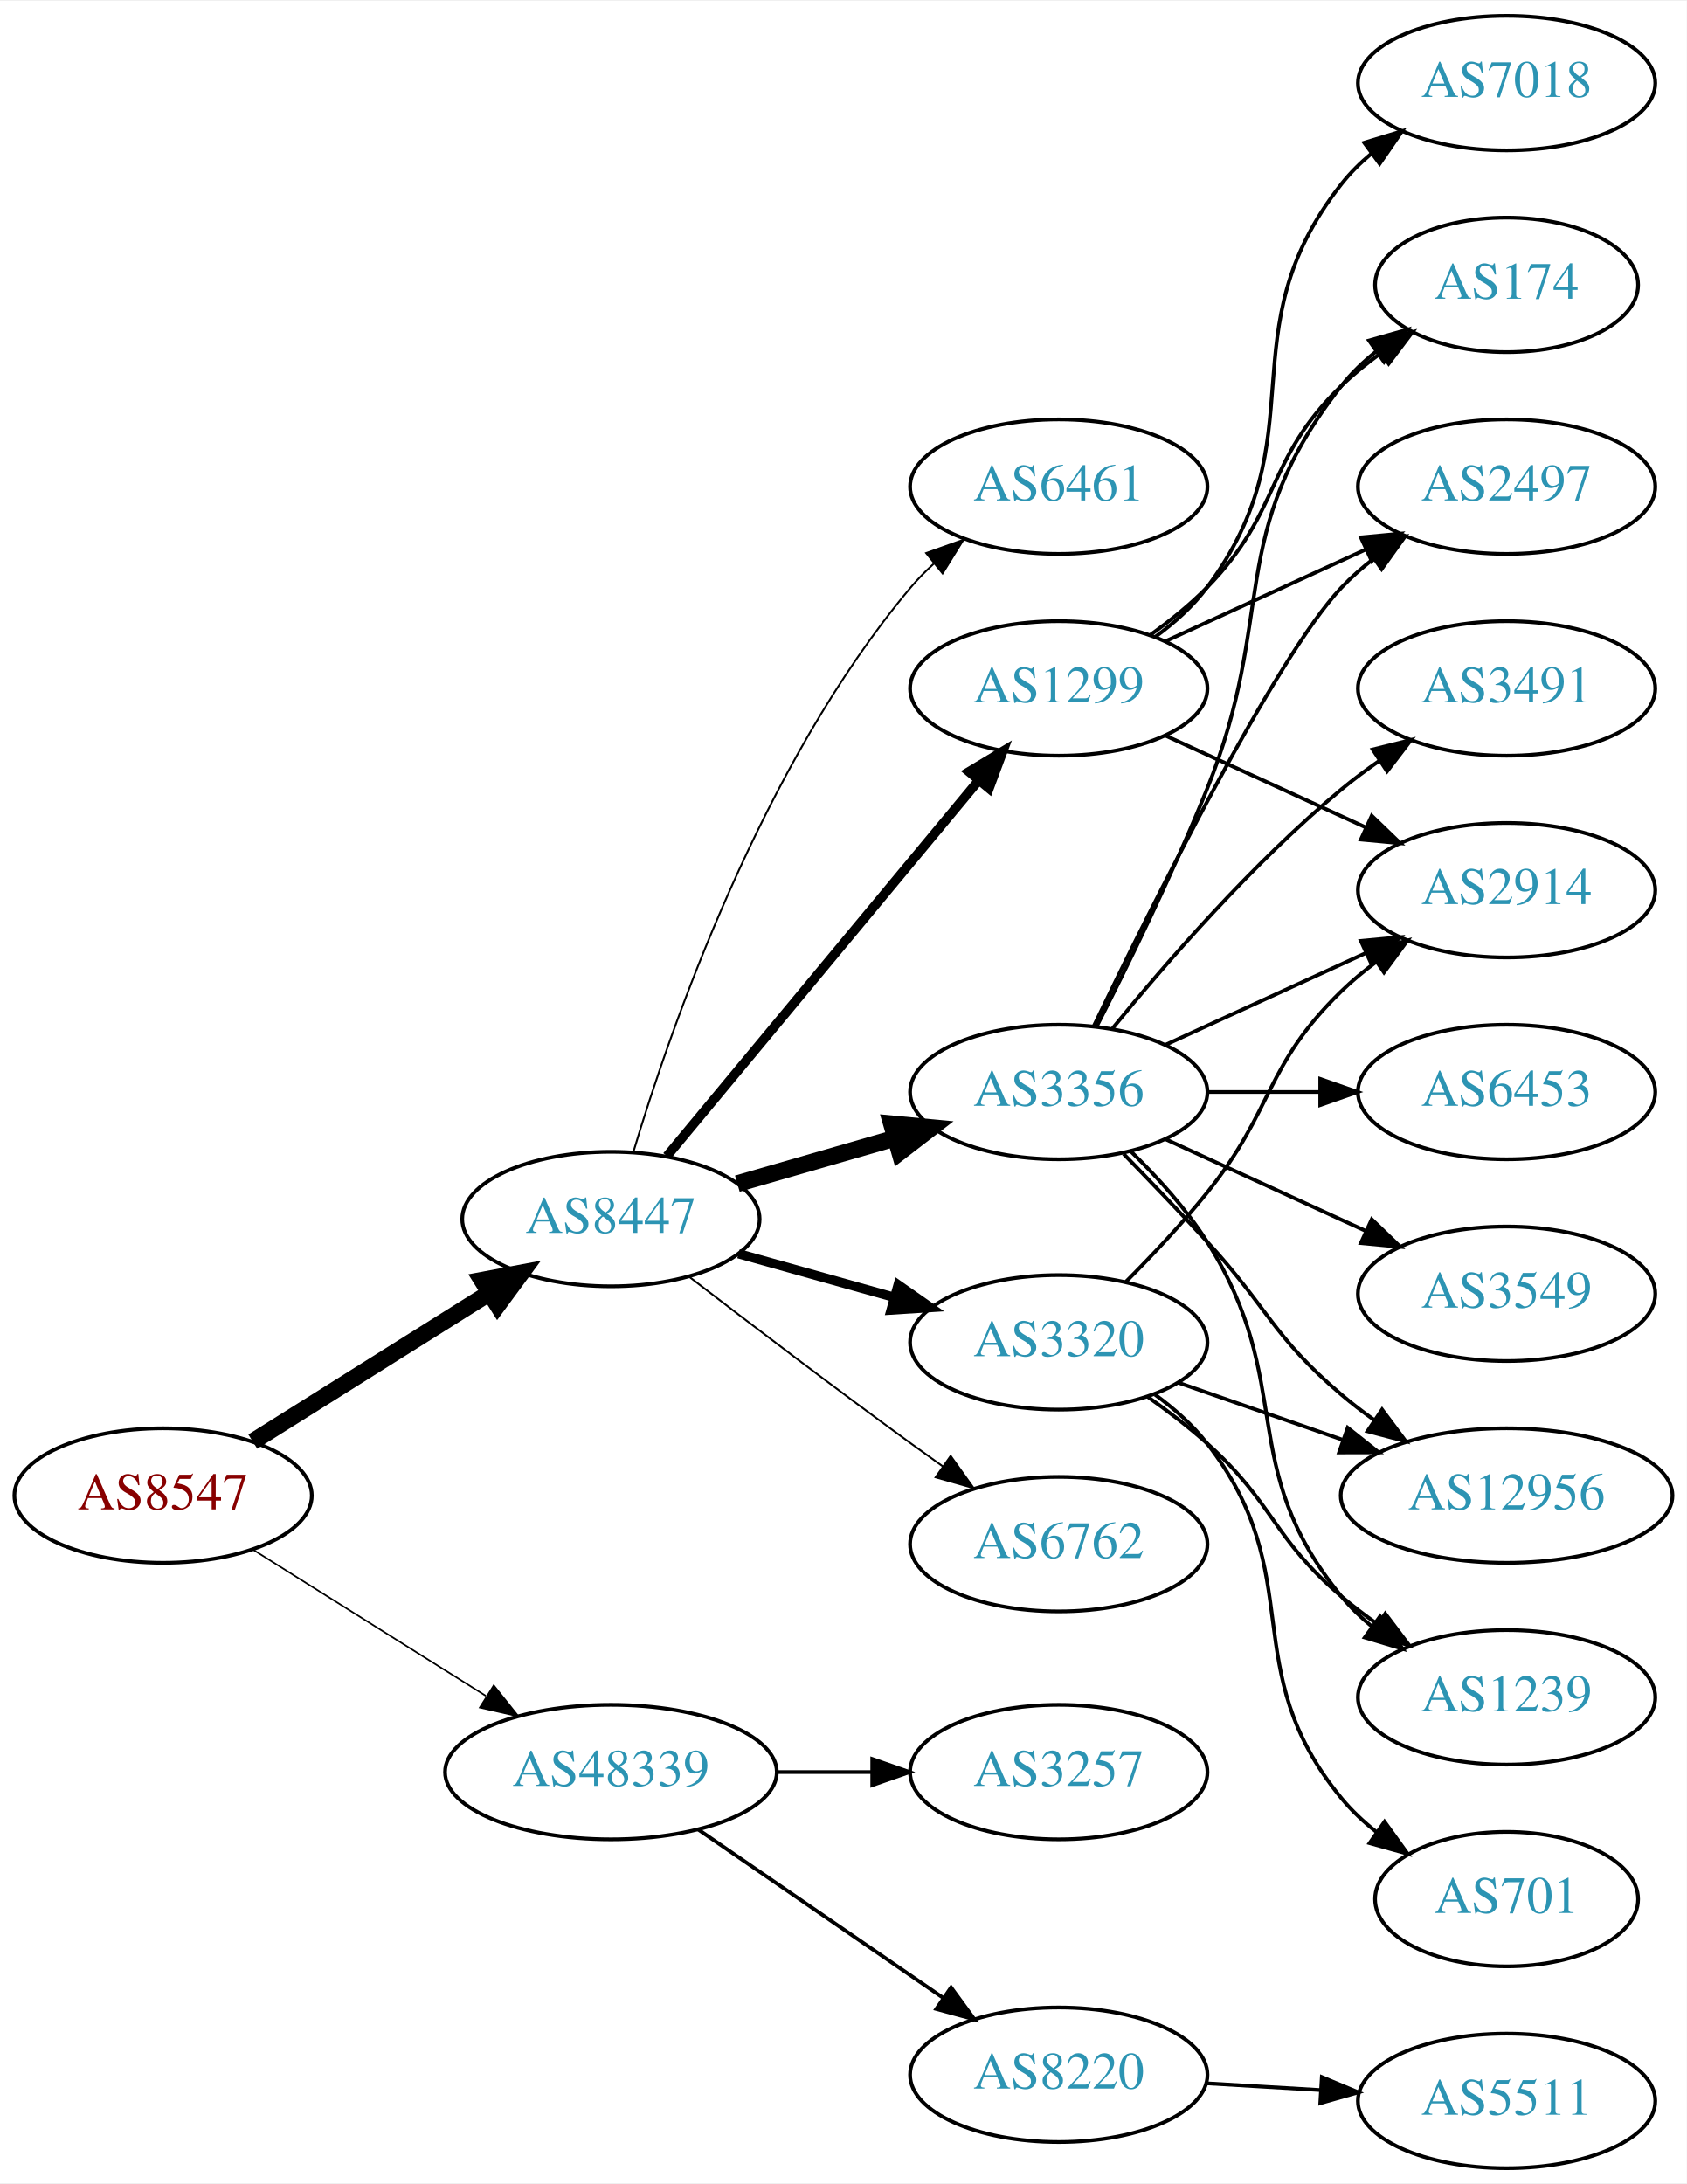
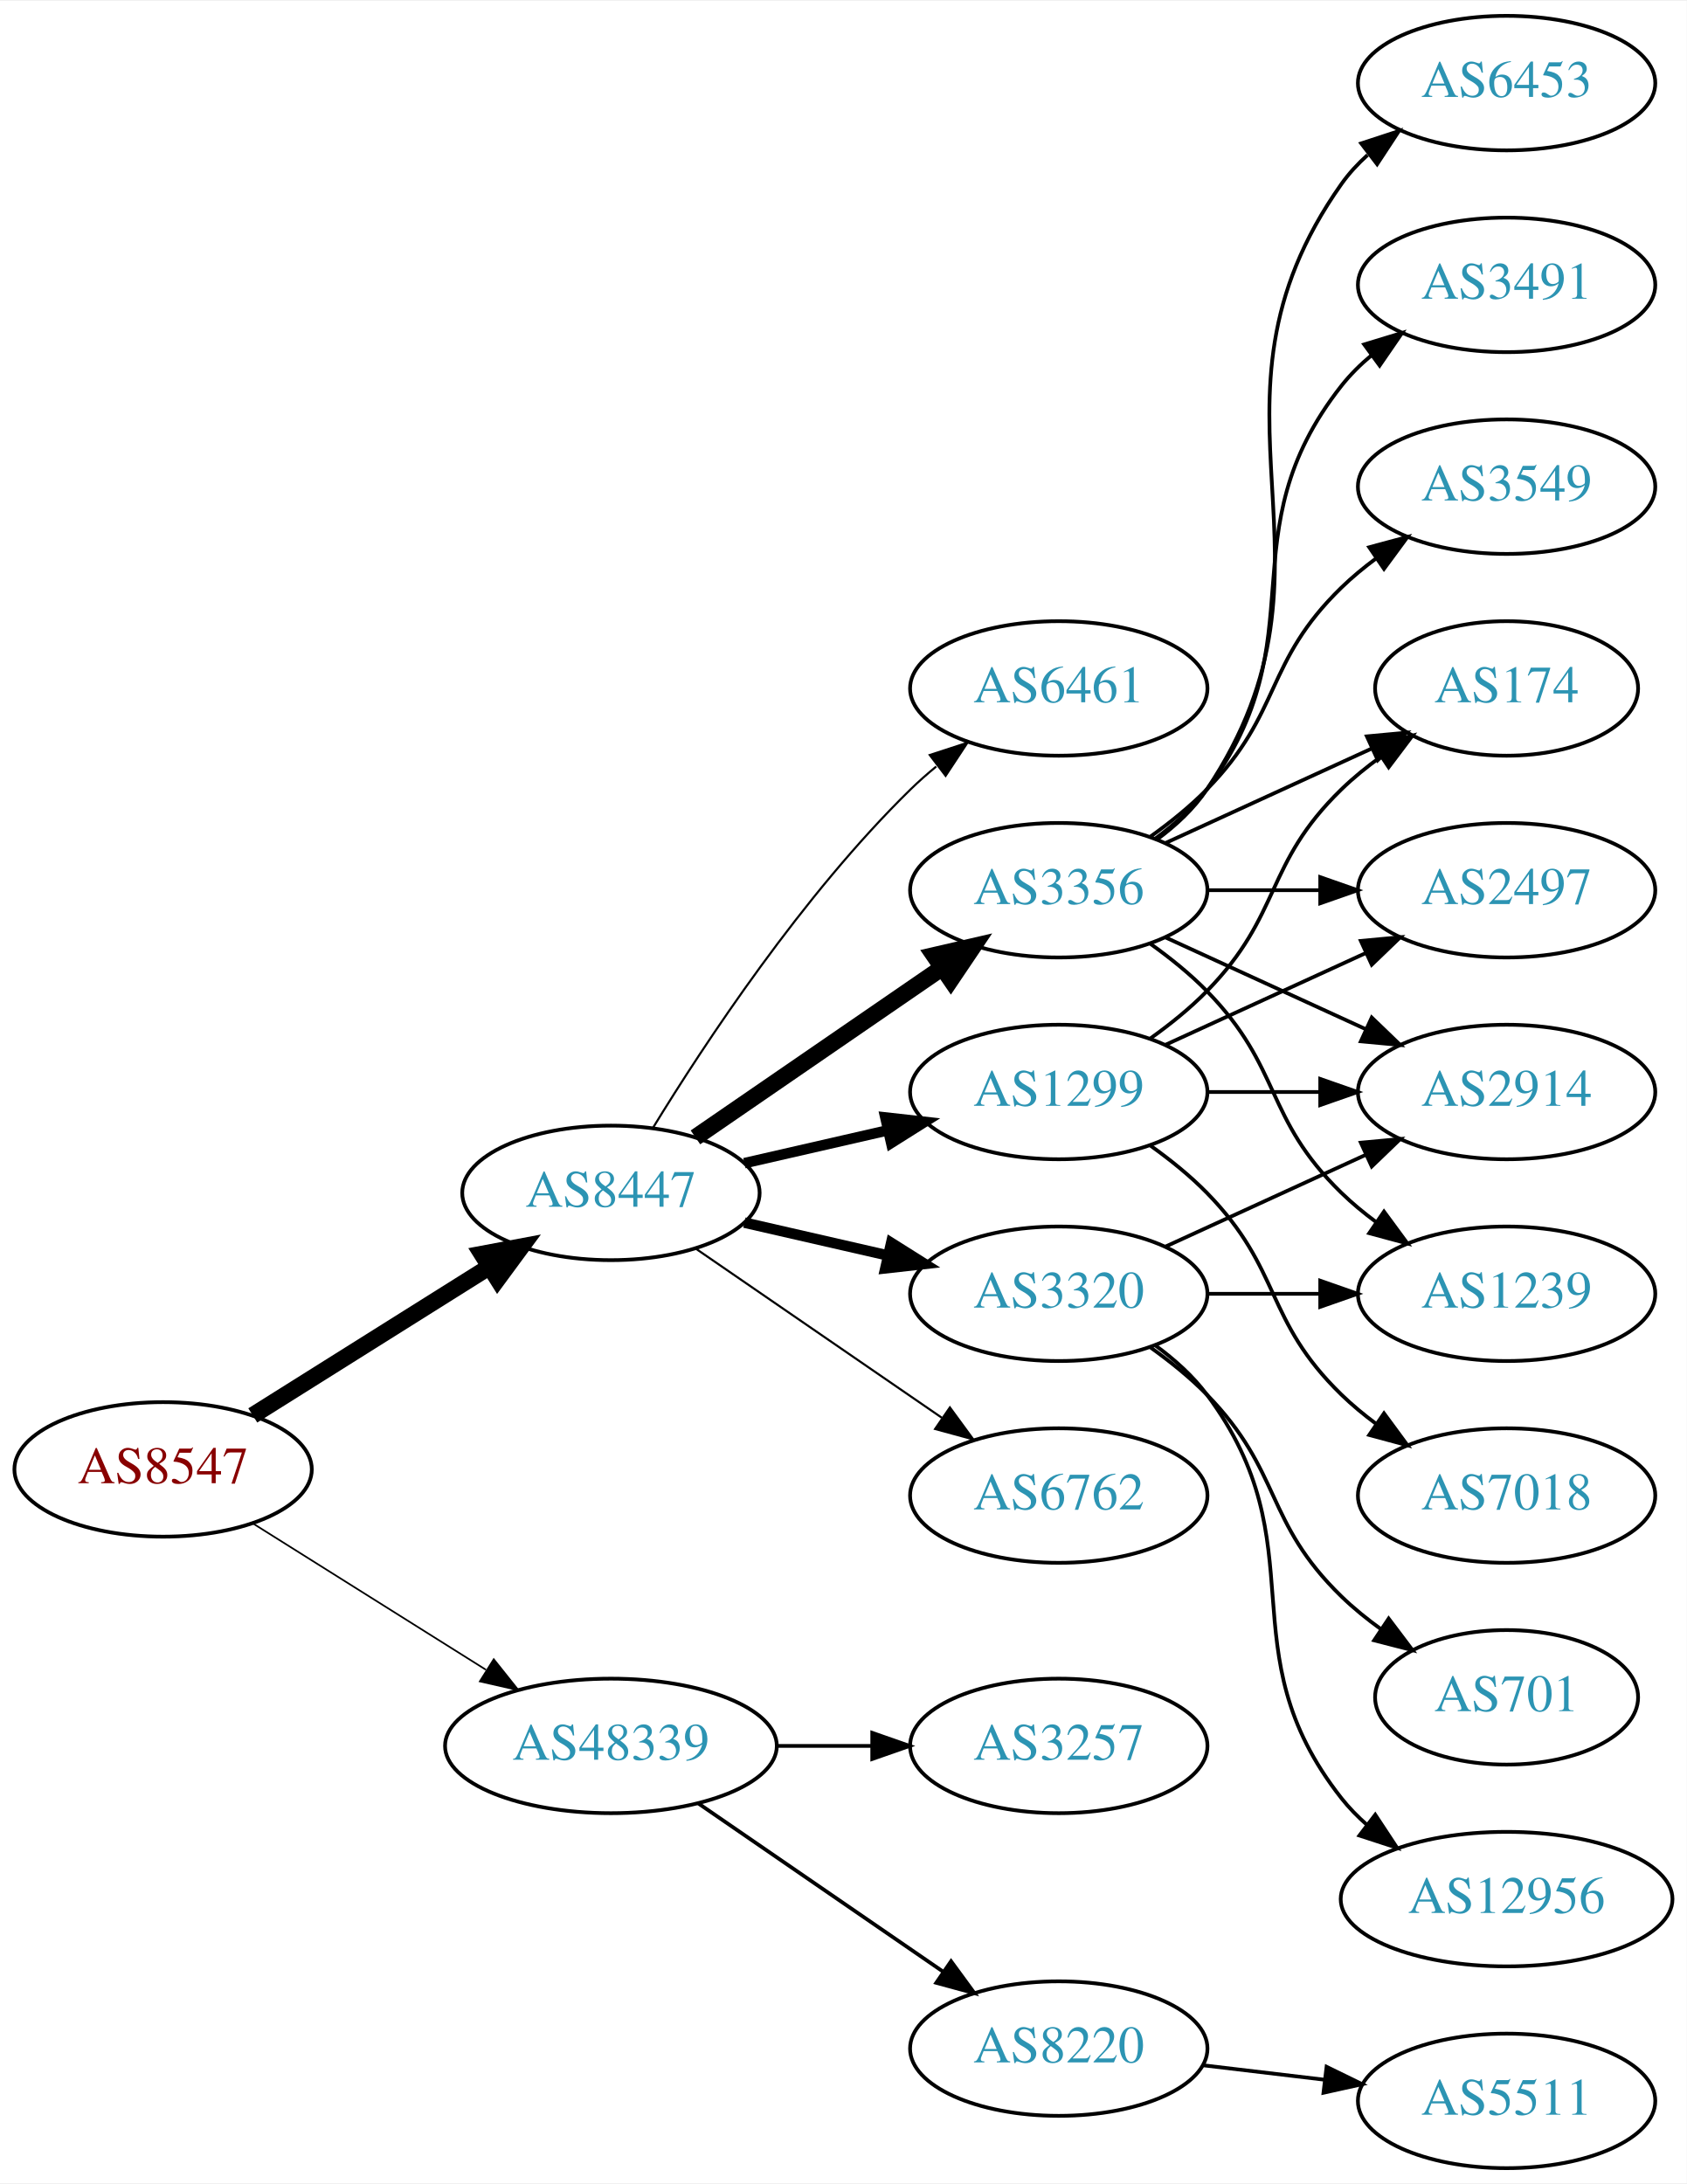
<svg xmlns="http://www.w3.org/2000/svg" xmlns:xlink="http://www.w3.org/1999/xlink" width="451pt" height="584pt" viewBox="0.00 0.00 451.37 584.00">
  <g id="graph0" class="graph" transform="scale(1 1) rotate(0) translate(4 580)">
    <polygon fill="white" stroke="none" points="-4,4 -4,-580 447.37,-580 447.37,4 -4,4" />
    <g id="node1" class="node">
      <g id="a_node1">
        <a xlink:href="/asn/8547" xlink:title="AS8547 ~ Styria IT Solutions GmbH &amp; Co KG [AT]">
-           <ellipse fill="#ffffff" stroke="black" cx="39.647" cy="-180" rx="39.794" ry="18" />
-           <text text-anchor="middle" x="39.647" y="-176.3" font-family="Times,serif" font-size="14.00" fill="#880000">AS8547</text>
+           <ellipse fill="#ffffff" stroke="black" cx="39.647" cy="-187" rx="39.794" ry="18" />
+           <text text-anchor="middle" x="39.647" y="-183.3" font-family="Times,serif" font-size="14.00" fill="#880000">AS8547</text>
        </a>
      </g>
    </g>
    <g id="node2" class="node">
      <g id="a_node2">
        <a xlink:href="/asn/8447" xlink:title="AS8447 ~ A1 Telekom Austria AG [AT]">
-           <ellipse fill="#ffffff" stroke="black" cx="159.489" cy="-254" rx="39.794" ry="18" />
-           <text text-anchor="middle" x="159.489" y="-250.3" font-family="Times,serif" font-size="14.00" fill="#2c94b3">AS8447</text>
+           <ellipse fill="#ffffff" stroke="black" cx="159.489" cy="-261" rx="39.794" ry="18" />
+           <text text-anchor="middle" x="159.489" y="-257.3" font-family="Times,serif" font-size="14.00" fill="#2c94b3">AS8447</text>
        </a>
      </g>
    </g>
    <g id="edge1" class="edge">
-       <path fill="none" stroke="black" stroke-width="4.5" d="M63.648,-194.444C81.654,-205.751 106.898,-221.603 126.815,-234.11" />
-       <polygon fill="black" stroke="black" stroke-width="4.5" points="124.983,-237.609 135.546,-239.593 129.171,-230.94 124.983,-237.609" />
+       <path fill="none" stroke="black" stroke-width="4.5" d="M63.648,-201.444C81.654,-212.751 106.898,-228.603 126.815,-241.11" />
+       <polygon fill="black" stroke="black" stroke-width="4.5" points="124.983,-244.609 135.546,-246.593 129.171,-237.94 124.983,-244.609" />
    </g>
    <g id="node3" class="node">
      <g id="a_node3">
        <a xlink:href="/asn/48339" xlink:title="AS48339 ~ Raiffeisen Rechenzentrum GmbH [AT]">
-           <ellipse fill="#ffffff" stroke="black" cx="159.489" cy="-106" rx="44.393" ry="18" />
-           <text text-anchor="middle" x="159.489" y="-102.3" font-family="Times,serif" font-size="14.00" fill="#2c94b3">AS48339</text>
+           <ellipse fill="#ffffff" stroke="black" cx="159.489" cy="-113" rx="44.393" ry="18" />
+           <text text-anchor="middle" x="159.489" y="-109.3" font-family="Times,serif" font-size="14.00" fill="#2c94b3">AS48339</text>
        </a>
      </g>
    </g>
    <g id="edge2" class="edge">
-       <path fill="none" stroke="black" stroke-width="0.429" d="M63.648,-165.556C81.421,-154.395 106.248,-138.805 126.041,-126.376" />
-       <polygon fill="black" stroke="black" stroke-width="0.429" points="128.131,-129.197 134.738,-120.914 124.408,-123.268 128.131,-129.197" />
+       <path fill="none" stroke="black" stroke-width="0.45" d="M63.648,-172.556C81.421,-161.395 106.248,-145.805 126.041,-133.376" />
+       <polygon fill="black" stroke="black" stroke-width="0.45" points="128.131,-136.197 134.738,-127.914 124.408,-130.268 128.131,-136.197" />
    </g>
    <g id="node4" class="node">
      <g id="a_node4">
-         <a xlink:href="/asn/1299" xlink:title="AS1299 ~ Telia Carrier [EU]">
-           <ellipse fill="#ffffff" stroke="black" cx="279.332" cy="-396" rx="39.794" ry="18" />
-           <text text-anchor="middle" x="279.332" y="-392.3" font-family="Times,serif" font-size="14.00" fill="#2c94b3">AS1299</text>
+         <a xlink:href="/asn/3356" xlink:title="AS3356 ~ Level 3 Parent, LLC [US]">
+           <ellipse fill="#ffffff" stroke="black" cx="279.332" cy="-342" rx="39.794" ry="18" />
+           <text text-anchor="middle" x="279.332" y="-338.3" font-family="Times,serif" font-size="14.00" fill="#2c94b3">AS3356</text>
        </a>
      </g>
    </g>
    <g id="edge3" class="edge">
-       <path fill="none" stroke="black" stroke-width="2.5" d="M174.47,-270.847C195.112,-295.721 233.872,-342.426 257.761,-371.212" />
-       <polygon fill="black" stroke="black" stroke-width="2.5" points="255.289,-373.715 264.369,-379.175 260.676,-369.245 255.289,-373.715" />
+       <path fill="none" stroke="black" stroke-width="4.5" d="M182.103,-275.857C200.592,-288.565 227.405,-306.995 248.035,-321.175" />
+       <polygon fill="black" stroke="black" stroke-width="4.5" points="245.984,-324.544 256.455,-326.963 250.445,-318.054 245.984,-324.544" />
    </g>
    <g id="node5" class="node">
      <g id="a_node5">
-         <a xlink:href="/asn/3356" xlink:title="AS3356 ~ Level 3 Parent, LLC [US]">
+         <a xlink:href="/asn/1299" xlink:title="AS1299 ~ Telia Carrier [EU]">
          <ellipse fill="#ffffff" stroke="black" cx="279.332" cy="-288" rx="39.794" ry="18" />
-           <text text-anchor="middle" x="279.332" y="-284.3" font-family="Times,serif" font-size="14.00" fill="#2c94b3">AS3356</text>
+           <text text-anchor="middle" x="279.332" y="-284.3" font-family="Times,serif" font-size="14.00" fill="#2c94b3">AS1299</text>
        </a>
      </g>
    </g>
    <g id="edge4" class="edge">
-       <path fill="none" stroke="black" stroke-width="4.5" d="M193.315,-263.471C206.358,-267.234 221.538,-271.614 235.432,-275.623" />
-       <polygon fill="black" stroke="black" stroke-width="4.5" points="234.574,-279.473 245.273,-278.462 236.757,-271.907 234.574,-279.473" />
+       <path fill="none" stroke="black" stroke-width="2.812" d="M195.208,-268.955C207.208,-271.704 220.829,-274.825 233.522,-277.733" />
+       <polygon fill="black" stroke="black" stroke-width="2.812" points="232.924,-281.187 243.453,-280.009 234.488,-274.364 232.924,-281.187" />
    </g>
    <g id="node6" class="node">
      <g id="a_node6">
        <a xlink:href="/asn/3320" xlink:title="AS3320 ~ DTAG [DE]">
-           <ellipse fill="#ffffff" stroke="black" cx="279.332" cy="-221" rx="39.794" ry="18" />
-           <text text-anchor="middle" x="279.332" y="-217.3" font-family="Times,serif" font-size="14.00" fill="#2c94b3">AS3320</text>
+           <ellipse fill="#ffffff" stroke="black" cx="279.332" cy="-234" rx="39.794" ry="18" />
+           <text text-anchor="middle" x="279.332" y="-230.3" font-family="Times,serif" font-size="14.00" fill="#2c94b3">AS3320</text>
        </a>
      </g>
    </g>
    <g id="edge5" class="edge">
-       <path fill="none" stroke="black" stroke-width="2.5" d="M193.628,-244.72C206.556,-241.1 221.547,-236.902 235.292,-233.053" />
-       <polygon fill="black" stroke="black" stroke-width="2.5" points="236.347,-236.392 245.033,-230.325 234.459,-229.651 236.347,-236.392" />
+       <path fill="none" stroke="black" stroke-width="2.812" d="M195.208,-253.045C207.208,-250.296 220.829,-247.175 233.522,-244.267" />
+       <polygon fill="black" stroke="black" stroke-width="2.812" points="234.488,-247.636 243.453,-241.991 232.924,-240.813 234.488,-247.636" />
    </g>
    <g id="node7" class="node">
      <g id="a_node7">
        <a xlink:href="/asn/6762" xlink:title="AS6762 ~ TELECOM ITALIA SPARKLE S.p.A. [IT]">
-           <ellipse fill="#ffffff" stroke="black" cx="279.332" cy="-167" rx="39.794" ry="18" />
-           <text text-anchor="middle" x="279.332" y="-163.3" font-family="Times,serif" font-size="14.00" fill="#2c94b3">AS6762</text>
+           <ellipse fill="#ffffff" stroke="black" cx="279.332" cy="-180" rx="39.794" ry="18" />
+           <text text-anchor="middle" x="279.332" y="-176.3" font-family="Times,serif" font-size="14.00" fill="#2c94b3">AS6762</text>
        </a>
      </g>
    </g>
    <g id="edge6" class="edge">
-       <path fill="none" stroke="black" stroke-width="0.5" d="M180.51,-238.494C196.426,-226.25 219.322,-208.819 239.685,-194 242.483,-191.964 245.411,-189.864 248.35,-187.776" />
-       <polygon fill="black" stroke="black" stroke-width="0.5" points="250.402,-190.612 256.561,-181.991 246.371,-184.889 250.402,-190.612" />
+       <path fill="none" stroke="black" stroke-width="0.562" d="M182.103,-246.143C200.592,-233.435 227.405,-215.005 248.035,-200.825" />
+       <polygon fill="black" stroke="black" stroke-width="0.562" points="250.197,-203.586 256.455,-195.037 246.232,-197.817 250.197,-203.586" />
    </g>
    <g id="node8" class="node">
      <g id="a_node8">
        <a xlink:href="/asn/6461" xlink:title="AS6461 ~ Zayo Bandwidth [US]">
-           <ellipse fill="#ffffff" stroke="black" cx="279.332" cy="-450" rx="39.794" ry="18" />
-           <text text-anchor="middle" x="279.332" y="-446.3" font-family="Times,serif" font-size="14.00" fill="#2c94b3">AS6461</text>
+           <ellipse fill="#ffffff" stroke="black" cx="279.332" cy="-396" rx="39.794" ry="18" />
+           <text text-anchor="middle" x="279.332" y="-392.3" font-family="Times,serif" font-size="14.00" fill="#2c94b3">AS6461</text>
        </a>
      </g>
    </g>
    <g id="edge7" class="edge">
-       <path fill="none" stroke="black" stroke-width="0.5" d="M165.506,-271.995C175.364,-304.88 199.834,-375.65 239.685,-423 241.563,-425.231 243.666,-427.364 245.896,-429.383" />
-       <polygon fill="black" stroke="black" stroke-width="0.5" points="243.843,-432.224 253.822,-435.785 248.242,-426.778 243.843,-432.224" />
+       <path fill="none" stroke="black" stroke-width="0.562" d="M170.755,-278.44C184.563,-300.991 210.752,-340.722 239.685,-369 241.825,-371.092 244.142,-373.137 246.542,-375.106" />
+       <polygon fill="black" stroke="black" stroke-width="0.562" points="244.809,-378.185 254.884,-381.464 249.053,-372.618 244.809,-378.185" />
    </g>
    <g id="node19" class="node">
      <g id="a_node19">
        <a xlink:href="/asn/8220" xlink:title="AS8220 ~ COLT [GB]">
-           <ellipse fill="#ffffff" stroke="black" cx="279.332" cy="-25" rx="39.794" ry="18" />
-           <text text-anchor="middle" x="279.332" y="-21.3" font-family="Times,serif" font-size="14.00" fill="#2c94b3">AS8220</text>
-         </a>
-       </g>
-     </g>
-     <g id="edge24" class="edge">
-       <path fill="none" stroke="black" d="M182.932,-90.574C201.513,-77.802 228.074,-59.545 248.453,-45.537" />
-       <polygon fill="black" stroke="black" points="250.509,-48.371 256.768,-39.822 246.544,-42.602 250.509,-48.371" />
+           <ellipse fill="#ffffff" stroke="black" cx="279.332" cy="-32" rx="39.794" ry="18" />
+           <text text-anchor="middle" x="279.332" y="-28.3" font-family="Times,serif" font-size="14.00" fill="#2c94b3">AS8220</text>
+         </a>
+       </g>
+     </g>
+     <g id="edge23" class="edge">
+       <path fill="none" stroke="black" d="M182.932,-97.574C201.513,-84.802 228.074,-66.545 248.453,-52.537" />
+       <polygon fill="black" stroke="black" points="250.509,-55.371 256.768,-46.822 246.544,-49.602 250.509,-55.371" />
    </g>
    <g id="node20" class="node">
      <g id="a_node20">
        <a xlink:href="/asn/3257" xlink:title="AS3257 ~ GTT [DE]">
-           <ellipse fill="#ffffff" stroke="black" cx="279.332" cy="-106" rx="39.794" ry="18" />
-           <text text-anchor="middle" x="279.332" y="-102.3" font-family="Times,serif" font-size="14.00" fill="#2c94b3">AS3257</text>
-         </a>
-       </g>
-     </g>
-     <g id="edge25" class="edge">
-       <path fill="none" stroke="black" d="M203.7,-106C212.013,-106 220.775,-106 229.258,-106" />
-       <polygon fill="black" stroke="black" points="229.416,-109.5 239.416,-106 229.416,-102.5 229.416,-109.5" />
+           <ellipse fill="#ffffff" stroke="black" cx="279.332" cy="-113" rx="39.794" ry="18" />
+           <text text-anchor="middle" x="279.332" y="-109.3" font-family="Times,serif" font-size="14.00" fill="#2c94b3">AS3257</text>
+         </a>
+       </g>
+     </g>
+     <g id="edge24" class="edge">
+       <path fill="none" stroke="black" d="M203.7,-113C212.013,-113 220.775,-113 229.258,-113" />
+       <polygon fill="black" stroke="black" points="229.416,-116.5 239.416,-113 229.416,-109.5 229.416,-116.5" />
    </g>
    <g id="node9" class="node">
      <g id="a_node9">
-         <a xlink:href="/asn/2497" xlink:title="AS2497 ~ Internet Initiative Japan Inc. [JP]">
+         <a xlink:href="/asn/3549" xlink:title="AS3549 ~ Level 3 Parent, LLC [US]">
          <ellipse fill="#ffffff" stroke="black" cx="399.174" cy="-450" rx="39.794" ry="18" />
-           <text text-anchor="middle" x="399.174" y="-446.3" font-family="Times,serif" font-size="14.00" fill="#2c94b3">AS2497</text>
+           <text text-anchor="middle" x="399.174" y="-446.3" font-family="Times,serif" font-size="14.00" fill="#2c94b3">AS3549</text>
        </a>
      </g>
    </g>
    <g id="edge8" class="edge">
-       <path fill="none" stroke="black" d="M307.96,-408.661C323.917,-415.973 344.188,-425.261 361.471,-433.181" />
-       <polygon fill="black" stroke="black" points="360.169,-436.435 370.718,-437.419 363.085,-430.071 360.169,-436.435" />
+       <path fill="none" stroke="black" d="M303.926,-356.389C309.182,-360.148 314.513,-364.437 318.978,-369 339.151,-389.617 334.285,-402.906 354.978,-423 357.823,-425.763 360.997,-428.386 364.297,-430.834" />
+       <polygon fill="black" stroke="black" points="362.414,-433.786 372.645,-436.538 366.363,-428.006 362.414,-433.786" />
    </g>
    <g id="node10" class="node">
      <g id="a_node10">
-         <a xlink:href="/asn/2914" xlink:title="AS2914 ~ NTT America, Inc. [US]">
-           <ellipse fill="#ffffff" stroke="black" cx="399.174" cy="-342" rx="39.794" ry="18" />
-           <text text-anchor="middle" x="399.174" y="-338.3" font-family="Times,serif" font-size="14.00" fill="#2c94b3">AS2914</text>
+         <a xlink:href="/asn/174" xlink:title="AS174 ~ Cogent Communications [US]">
+           <ellipse fill="#ffffff" stroke="black" cx="399.174" cy="-396" rx="35.194" ry="18" />
+           <text text-anchor="middle" x="399.174" y="-392.3" font-family="Times,serif" font-size="14.00" fill="#2c94b3">AS174</text>
        </a>
      </g>
    </g>
    <g id="edge9" class="edge">
-       <path fill="none" stroke="black" d="M307.96,-383.339C323.917,-376.027 344.188,-366.739 361.471,-358.819" />
-       <polygon fill="black" stroke="black" points="363.085,-361.929 370.718,-354.581 360.169,-355.565 363.085,-361.929" />
+       <path fill="none" stroke="black" d="M307.96,-354.661C324.377,-362.183 345.358,-371.798 362.955,-379.861" />
+       <polygon fill="black" stroke="black" points="361.783,-383.174 372.332,-384.158 364.7,-376.811 361.783,-383.174" />
    </g>
    <g id="node11" class="node">
      <g id="a_node11">
-         <a xlink:href="/asn/174" xlink:title="AS174 ~ Cogent Communications [US]">
-           <ellipse fill="#ffffff" stroke="black" cx="399.174" cy="-504" rx="35.194" ry="18" />
-           <text text-anchor="middle" x="399.174" y="-500.3" font-family="Times,serif" font-size="14.00" fill="#2c94b3">AS174</text>
+         <a xlink:href="/asn/6453" xlink:title="AS6453 ~ TATA COMMUNICATIONS (AMERICA) INC [US]">
+           <ellipse fill="#ffffff" stroke="black" cx="399.174" cy="-558" rx="39.794" ry="18" />
+           <text text-anchor="middle" x="399.174" y="-554.3" font-family="Times,serif" font-size="14.00" fill="#2c94b3">AS6453</text>
        </a>
      </g>
    </g>
    <g id="edge10" class="edge">
-       <path fill="none" stroke="black" d="M303.926,-410.389C309.182,-414.148 314.513,-418.437 318.978,-423 339.151,-443.617 334.285,-456.906 354.978,-477 358.206,-480.134 361.857,-483.089 365.635,-485.812" />
-       <polygon fill="black" stroke="black" points="363.732,-488.75 373.995,-491.383 367.614,-482.925 363.732,-488.75" />
+       <path fill="none" stroke="black" d="M305.651,-355.607C310.707,-359.351 315.518,-363.831 318.978,-369 360.003,-430.294 312.399,-470.775 354.978,-531 356.969,-533.816 359.356,-536.401 361.972,-538.76" />
+       <polygon fill="black" stroke="black" points="360.271,-541.865 370.34,-545.162 364.525,-536.306 360.271,-541.865" />
    </g>
    <g id="node12" class="node">
      <g id="a_node12">
-         <a xlink:href="/asn/7018" xlink:title="AS7018 ~ AT&amp;T Services, Inc. [US]">
-           <ellipse fill="#ffffff" stroke="black" cx="399.174" cy="-558" rx="39.794" ry="18" />
-           <text text-anchor="middle" x="399.174" y="-554.3" font-family="Times,serif" font-size="14.00" fill="#2c94b3">AS7018</text>
+         <a xlink:href="/asn/2914" xlink:title="AS2914 ~ NTT America, Inc. [US]">
+           <ellipse fill="#ffffff" stroke="black" cx="399.174" cy="-288" rx="39.794" ry="18" />
+           <text text-anchor="middle" x="399.174" y="-284.3" font-family="Times,serif" font-size="14.00" fill="#2c94b3">AS2914</text>
        </a>
      </g>
    </g>
    <g id="edge11" class="edge">
-       <path fill="none" stroke="black" d="M305.262,-409.882C310.338,-413.611 315.256,-418.016 318.978,-423 349.249,-463.542 323.679,-491.246 354.978,-531 357.303,-533.953 360.047,-536.67 363.006,-539.147" />
-       <polygon fill="black" stroke="black" points="361.065,-542.064 371.203,-545.145 365.199,-536.415 361.065,-542.064" />
+       <path fill="none" stroke="black" d="M307.96,-329.339C323.917,-322.027 344.188,-312.739 361.471,-304.819" />
+       <polygon fill="black" stroke="black" points="363.085,-307.929 370.718,-300.581 360.169,-301.565 363.085,-307.929" />
+     </g>
+     <g id="node13" class="node">
+       <g id="a_node13">
+         <a xlink:href="/asn/1239" xlink:title="AS1239 ~ Sprint [US]">
+           <ellipse fill="#ffffff" stroke="black" cx="399.174" cy="-234" rx="39.794" ry="18" />
+           <text text-anchor="middle" x="399.174" y="-230.3" font-family="Times,serif" font-size="14.00" fill="#2c94b3">AS1239</text>
+         </a>
+       </g>
+     </g>
+     <g id="edge12" class="edge">
+       <path fill="none" stroke="black" d="M303.926,-327.611C309.182,-323.852 314.513,-319.563 318.978,-315 339.151,-294.383 334.285,-281.094 354.978,-261 357.823,-258.237 360.997,-255.614 364.297,-253.166" />
+       <polygon fill="black" stroke="black" points="366.363,-255.994 372.645,-247.462 362.414,-250.214 366.363,-255.994" />
+     </g>
+     <g id="node14" class="node">
+       <g id="a_node14">
+         <a xlink:href="/asn/2497" xlink:title="AS2497 ~ Internet Initiative Japan Inc. [JP]">
+           <ellipse fill="#ffffff" stroke="black" cx="399.174" cy="-342" rx="39.794" ry="18" />
+           <text text-anchor="middle" x="399.174" y="-338.3" font-family="Times,serif" font-size="14.00" fill="#2c94b3">AS2497</text>
+         </a>
+       </g>
+     </g>
+     <g id="edge13" class="edge">
+       <path fill="none" stroke="black" d="M319.244,-342C328.798,-342 339.147,-342 349.11,-342" />
+       <polygon fill="black" stroke="black" points="349.302,-345.5 359.302,-342 349.302,-338.5 349.302,-345.5" />
+     </g>
+     <g id="node15" class="node">
+       <g id="a_node15">
+         <a xlink:href="/asn/3491" xlink:title="AS3491 ~ PCCW Global, Inc. [US]">
+           <ellipse fill="#ffffff" stroke="black" cx="399.174" cy="-504" rx="39.794" ry="18" />
+           <text text-anchor="middle" x="399.174" y="-500.3" font-family="Times,serif" font-size="14.00" fill="#2c94b3">AS3491</text>
+         </a>
+       </g>
+     </g>
+     <g id="edge14" class="edge">
+       <path fill="none" stroke="black" d="M305.262,-355.882C310.338,-359.611 315.256,-364.016 318.978,-369 349.249,-409.542 323.679,-437.246 354.978,-477 357.303,-479.953 360.047,-482.67 363.006,-485.147" />
+       <polygon fill="black" stroke="black" points="361.065,-488.064 371.203,-491.145 365.199,-482.415 361.065,-488.064" />
    </g>
    <g id="edge16" class="edge">
-       <path fill="none" stroke="black" d="M288.679,-305.595C304.146,-337.732 337.291,-404.34 354.978,-423 357.564,-425.728 360.481,-428.294 363.55,-430.677" />
-       <polygon fill="black" stroke="black" points="361.704,-433.658 371.898,-436.543 365.728,-427.93 361.704,-433.658" />
-     </g>
-     <g id="edge12" class="edge">
+       <path fill="none" stroke="black" d="M303.926,-302.389C309.182,-306.148 314.513,-310.437 318.978,-315 339.151,-335.617 334.285,-348.906 354.978,-369 358.206,-372.134 361.857,-375.089 365.635,-377.812" />
+       <polygon fill="black" stroke="black" points="363.732,-380.75 373.995,-383.383 367.614,-374.925 363.732,-380.75" />
+     </g>
+     <g id="edge15" class="edge">
+       <path fill="none" stroke="black" d="M319.244,-288C328.798,-288 339.147,-288 349.11,-288" />
+       <polygon fill="black" stroke="black" points="349.302,-291.5 359.302,-288 349.302,-284.5 349.302,-291.5" />
+     </g>
+     <g id="edge18" class="edge">
      <path fill="none" stroke="black" d="M307.96,-300.661C323.917,-307.973 344.188,-317.261 361.471,-325.181" />
      <polygon fill="black" stroke="black" points="360.169,-328.435 370.718,-329.419 363.085,-322.071 360.169,-328.435" />
    </g>
-     <g id="edge19" class="edge">
-       <path fill="none" stroke="black" d="M289.412,-305.417C297.681,-321.634 309.942,-346.603 318.978,-369 337.908,-415.922 323.679,-437.246 354.978,-477 357.625,-480.361 360.813,-483.417 364.245,-486.161" />
-       <polygon fill="black" stroke="black" points="362.358,-489.113 372.552,-492 366.383,-483.386 362.358,-489.113" />
-     </g>
-     <g id="node13" class="node">
-       <g id="a_node13">
-         <a xlink:href="/asn/3549" xlink:title="AS3549 ~ Level 3 Parent, LLC [US]">
-           <ellipse fill="#ffffff" stroke="black" cx="399.174" cy="-234" rx="39.794" ry="18" />
-           <text text-anchor="middle" x="399.174" y="-230.3" font-family="Times,serif" font-size="14.00" fill="#2c94b3">AS3549</text>
-         </a>
-       </g>
-     </g>
-     <g id="edge13" class="edge">
-       <path fill="none" stroke="black" d="M307.96,-275.339C323.917,-268.027 344.188,-258.739 361.471,-250.819" />
-       <polygon fill="black" stroke="black" points="363.085,-253.929 370.718,-246.581 360.169,-247.565 363.085,-253.929" />
-     </g>
-     <g id="node14" class="node">
-       <g id="a_node14">
-         <a xlink:href="/asn/3491" xlink:title="AS3491 ~ PCCW Global, Inc. [US]">
-           <ellipse fill="#ffffff" stroke="black" cx="399.174" cy="-396" rx="39.794" ry="18" />
-           <text text-anchor="middle" x="399.174" y="-392.3" font-family="Times,serif" font-size="14.00" fill="#2c94b3">AS3491</text>
-         </a>
-       </g>
-     </g>
-     <g id="edge14" class="edge">
-       <path fill="none" stroke="black" d="M293.751,-305.065C307.865,-322.375 331.28,-349.345 354.978,-369 358.194,-371.668 361.695,-374.27 365.265,-376.741" />
-       <polygon fill="black" stroke="black" points="363.343,-379.666 373.622,-382.236 367.189,-373.817 363.343,-379.666" />
-     </g>
-     <g id="node15" class="node">
-       <g id="a_node15">
-         <a xlink:href="/asn/1239" xlink:title="AS1239 ~ Sprint [US]">
-           <ellipse fill="#ffffff" stroke="black" cx="399.174" cy="-126" rx="39.794" ry="18" />
-           <text text-anchor="middle" x="399.174" y="-122.3" font-family="Times,serif" font-size="14.00" fill="#2c94b3">AS1239</text>
-         </a>
-       </g>
-     </g>
-     <g id="edge15" class="edge">
-       <path fill="none" stroke="black" d="M298.546,-272.181C305.642,-265.302 313.393,-256.807 318.978,-248 343.161,-209.87 326.335,-187.904 354.978,-153 357.362,-150.094 360.146,-147.41 363.13,-144.952" />
-       <polygon fill="black" stroke="black" points="365.32,-147.687 371.361,-138.983 361.211,-142.02 365.32,-147.687" />
-     </g>
    <g id="node16" class="node">
      <g id="a_node16">
-         <a xlink:href="/asn/12956" xlink:title="AS12956 ~ TELXIUS [ES]">
-           <ellipse fill="#ffffff" stroke="black" cx="399.174" cy="-180" rx="44.393" ry="18" />
-           <text text-anchor="middle" x="399.174" y="-176.3" font-family="Times,serif" font-size="14.00" fill="#2c94b3">AS12956</text>
+         <a xlink:href="/asn/7018" xlink:title="AS7018 ~ AT&amp;T Services, Inc. [US]">
+           <ellipse fill="#ffffff" stroke="black" cx="399.174" cy="-180" rx="39.794" ry="18" />
+           <text text-anchor="middle" x="399.174" y="-176.3" font-family="Times,serif" font-size="14.00" fill="#2c94b3">AS7018</text>
        </a>
      </g>
    </g>
    <g id="edge17" class="edge">
-       <path fill="none" stroke="black" d="M296.682,-271.432C303.634,-264.296 311.782,-255.812 318.978,-248 335.408,-230.164 336.5,-222.704 354.978,-207 357.688,-204.697 360.613,-202.45 363.618,-200.301" />
-       <polygon fill="black" stroke="black" points="365.849,-203.018 372.188,-194.529 361.939,-197.212 365.849,-203.018" />
+       <path fill="none" stroke="black" d="M303.926,-273.611C309.182,-269.852 314.513,-265.563 318.978,-261 339.151,-240.383 334.285,-227.094 354.978,-207 357.823,-204.237 360.997,-201.614 364.297,-199.166" />
+       <polygon fill="black" stroke="black" points="366.363,-201.994 372.645,-193.462 362.414,-196.214 366.363,-201.994" />
+     </g>
+     <g id="edge22" class="edge">
+       <path fill="none" stroke="black" d="M307.96,-246.661C323.917,-253.973 344.188,-263.261 361.471,-271.181" />
+       <polygon fill="black" stroke="black" points="360.169,-274.435 370.718,-275.419 363.085,-268.071 360.169,-274.435" />
+     </g>
+     <g id="edge21" class="edge">
+       <path fill="none" stroke="black" d="M319.244,-234C328.798,-234 339.147,-234 349.11,-234" />
+       <polygon fill="black" stroke="black" points="349.302,-237.5 359.302,-234 349.302,-230.5 349.302,-237.5" />
    </g>
    <g id="node17" class="node">
      <g id="a_node17">
-         <a xlink:href="/asn/6453" xlink:title="AS6453 ~ TATA COMMUNICATIONS (AMERICA) INC [US]">
-           <ellipse fill="#ffffff" stroke="black" cx="399.174" cy="-288" rx="39.794" ry="18" />
-           <text text-anchor="middle" x="399.174" y="-284.3" font-family="Times,serif" font-size="14.00" fill="#2c94b3">AS6453</text>
-         </a>
-       </g>
-     </g>
-     <g id="edge18" class="edge">
-       <path fill="none" stroke="black" d="M319.244,-288C328.798,-288 339.147,-288 349.11,-288" />
-       <polygon fill="black" stroke="black" points="349.302,-291.5 359.302,-288 349.302,-284.5 349.302,-291.5" />
-     </g>
-     <g id="edge22" class="edge">
-       <path fill="none" stroke="black" d="M297.202,-237.119C304.243,-244.18 312.315,-252.728 318.978,-261 337.073,-283.463 334.285,-294.906 354.978,-315 357.823,-317.763 360.997,-320.386 364.297,-322.834" />
-       <polygon fill="black" stroke="black" points="362.414,-325.786 372.645,-328.538 366.363,-320.006 362.414,-325.786" />
-     </g>
-     <g id="edge21" class="edge">
-       <path fill="none" stroke="black" d="M303.096,-206.454C308.495,-202.641 314.099,-198.367 318.978,-194 337.048,-177.828 336.5,-168.704 354.978,-153 358,-150.432 361.289,-147.935 364.658,-145.563" />
-       <polygon fill="black" stroke="black" points="366.703,-148.406 373.093,-139.955 362.828,-142.577 366.703,-148.406" />
-     </g>
-     <g id="edge23" class="edge">
-       <path fill="none" stroke="black" d="M311.293,-210.228C324.702,-205.563 340.625,-200.023 355.154,-194.968" />
-       <polygon fill="black" stroke="black" points="356.647,-198.154 364.942,-191.562 354.347,-191.543 356.647,-198.154" />
+         <a xlink:href="/asn/701" xlink:title="AS701 ~ UUNET [US]">
+           <ellipse fill="#ffffff" stroke="black" cx="399.174" cy="-126" rx="35.194" ry="18" />
+           <text text-anchor="middle" x="399.174" y="-122.3" font-family="Times,serif" font-size="14.00" fill="#2c94b3">AS701</text>
+         </a>
+       </g>
+     </g>
+     <g id="edge19" class="edge">
+       <path fill="none" stroke="black" d="M303.926,-219.611C309.182,-215.852 314.513,-211.563 318.978,-207 339.151,-186.383 334.285,-173.094 354.978,-153 358.206,-149.866 361.857,-146.911 365.635,-144.188" />
+       <polygon fill="black" stroke="black" points="367.614,-147.075 373.995,-138.617 363.732,-141.25 367.614,-147.075" />
    </g>
    <g id="node18" class="node">
      <g id="a_node18">
-         <a xlink:href="/asn/701" xlink:title="AS701 ~ UUNET [US]">
-           <ellipse fill="#ffffff" stroke="black" cx="399.174" cy="-72" rx="35.194" ry="18" />
-           <text text-anchor="middle" x="399.174" y="-68.3" font-family="Times,serif" font-size="14.00" fill="#2c94b3">AS701</text>
+         <a xlink:href="/asn/12956" xlink:title="AS12956 ~ TELXIUS [ES]">
+           <ellipse fill="#ffffff" stroke="black" cx="399.174" cy="-72" rx="44.393" ry="18" />
+           <text text-anchor="middle" x="399.174" y="-68.3" font-family="Times,serif" font-size="14.00" fill="#2c94b3">AS12956</text>
        </a>
      </g>
    </g>
    <g id="edge20" class="edge">
-       <path fill="none" stroke="black" d="M305.114,-207.005C310.198,-203.281 315.156,-198.908 318.978,-194 346.719,-158.375 326.335,-133.904 354.978,-99 357.692,-95.693 360.923,-92.671 364.378,-89.946" />
-       <polygon fill="black" stroke="black" points="366.515,-92.723 372.71,-84.128 362.507,-86.983 366.515,-92.723" />
+       <path fill="none" stroke="black" d="M305.262,-220.118C310.338,-216.389 315.256,-211.984 318.978,-207 349.249,-166.458 323.679,-138.754 354.978,-99 357.002,-96.429 359.344,-94.037 361.868,-91.826" />
+       <polygon fill="black" stroke="black" points="364.025,-94.584 369.858,-85.739 359.782,-89.016 364.025,-94.584" />
    </g>
    <g id="node21" class="node">
      <g id="a_node21">
        <a xlink:href="/asn/5511" xlink:title="AS5511 ~ Orange S.A. [FR]">
          <ellipse fill="#ffffff" stroke="black" cx="399.174" cy="-18" rx="39.794" ry="18" />
          <text text-anchor="middle" x="399.174" y="-14.3" font-family="Times,serif" font-size="14.00" fill="#2c94b3">AS5511</text>
        </a>
      </g>
    </g>
-     <g id="edge26" class="edge">
-       <path fill="none" stroke="black" d="M318.918,-22.708C328.684,-22.128 339.301,-21.497 349.495,-20.892" />
-       <polygon fill="black" stroke="black" points="349.727,-24.384 359.501,-20.297 349.311,-17.396 349.727,-24.384" />
+     <g id="edge25" class="edge">
+       <path fill="none" stroke="black" d="M317.942,-27.532C328.253,-26.307 339.57,-24.962 350.37,-23.679" />
+       <polygon fill="black" stroke="black" points="351,-27.129 360.517,-22.474 350.174,-20.178 351,-27.129" />
    </g>
  </g>
</svg>
